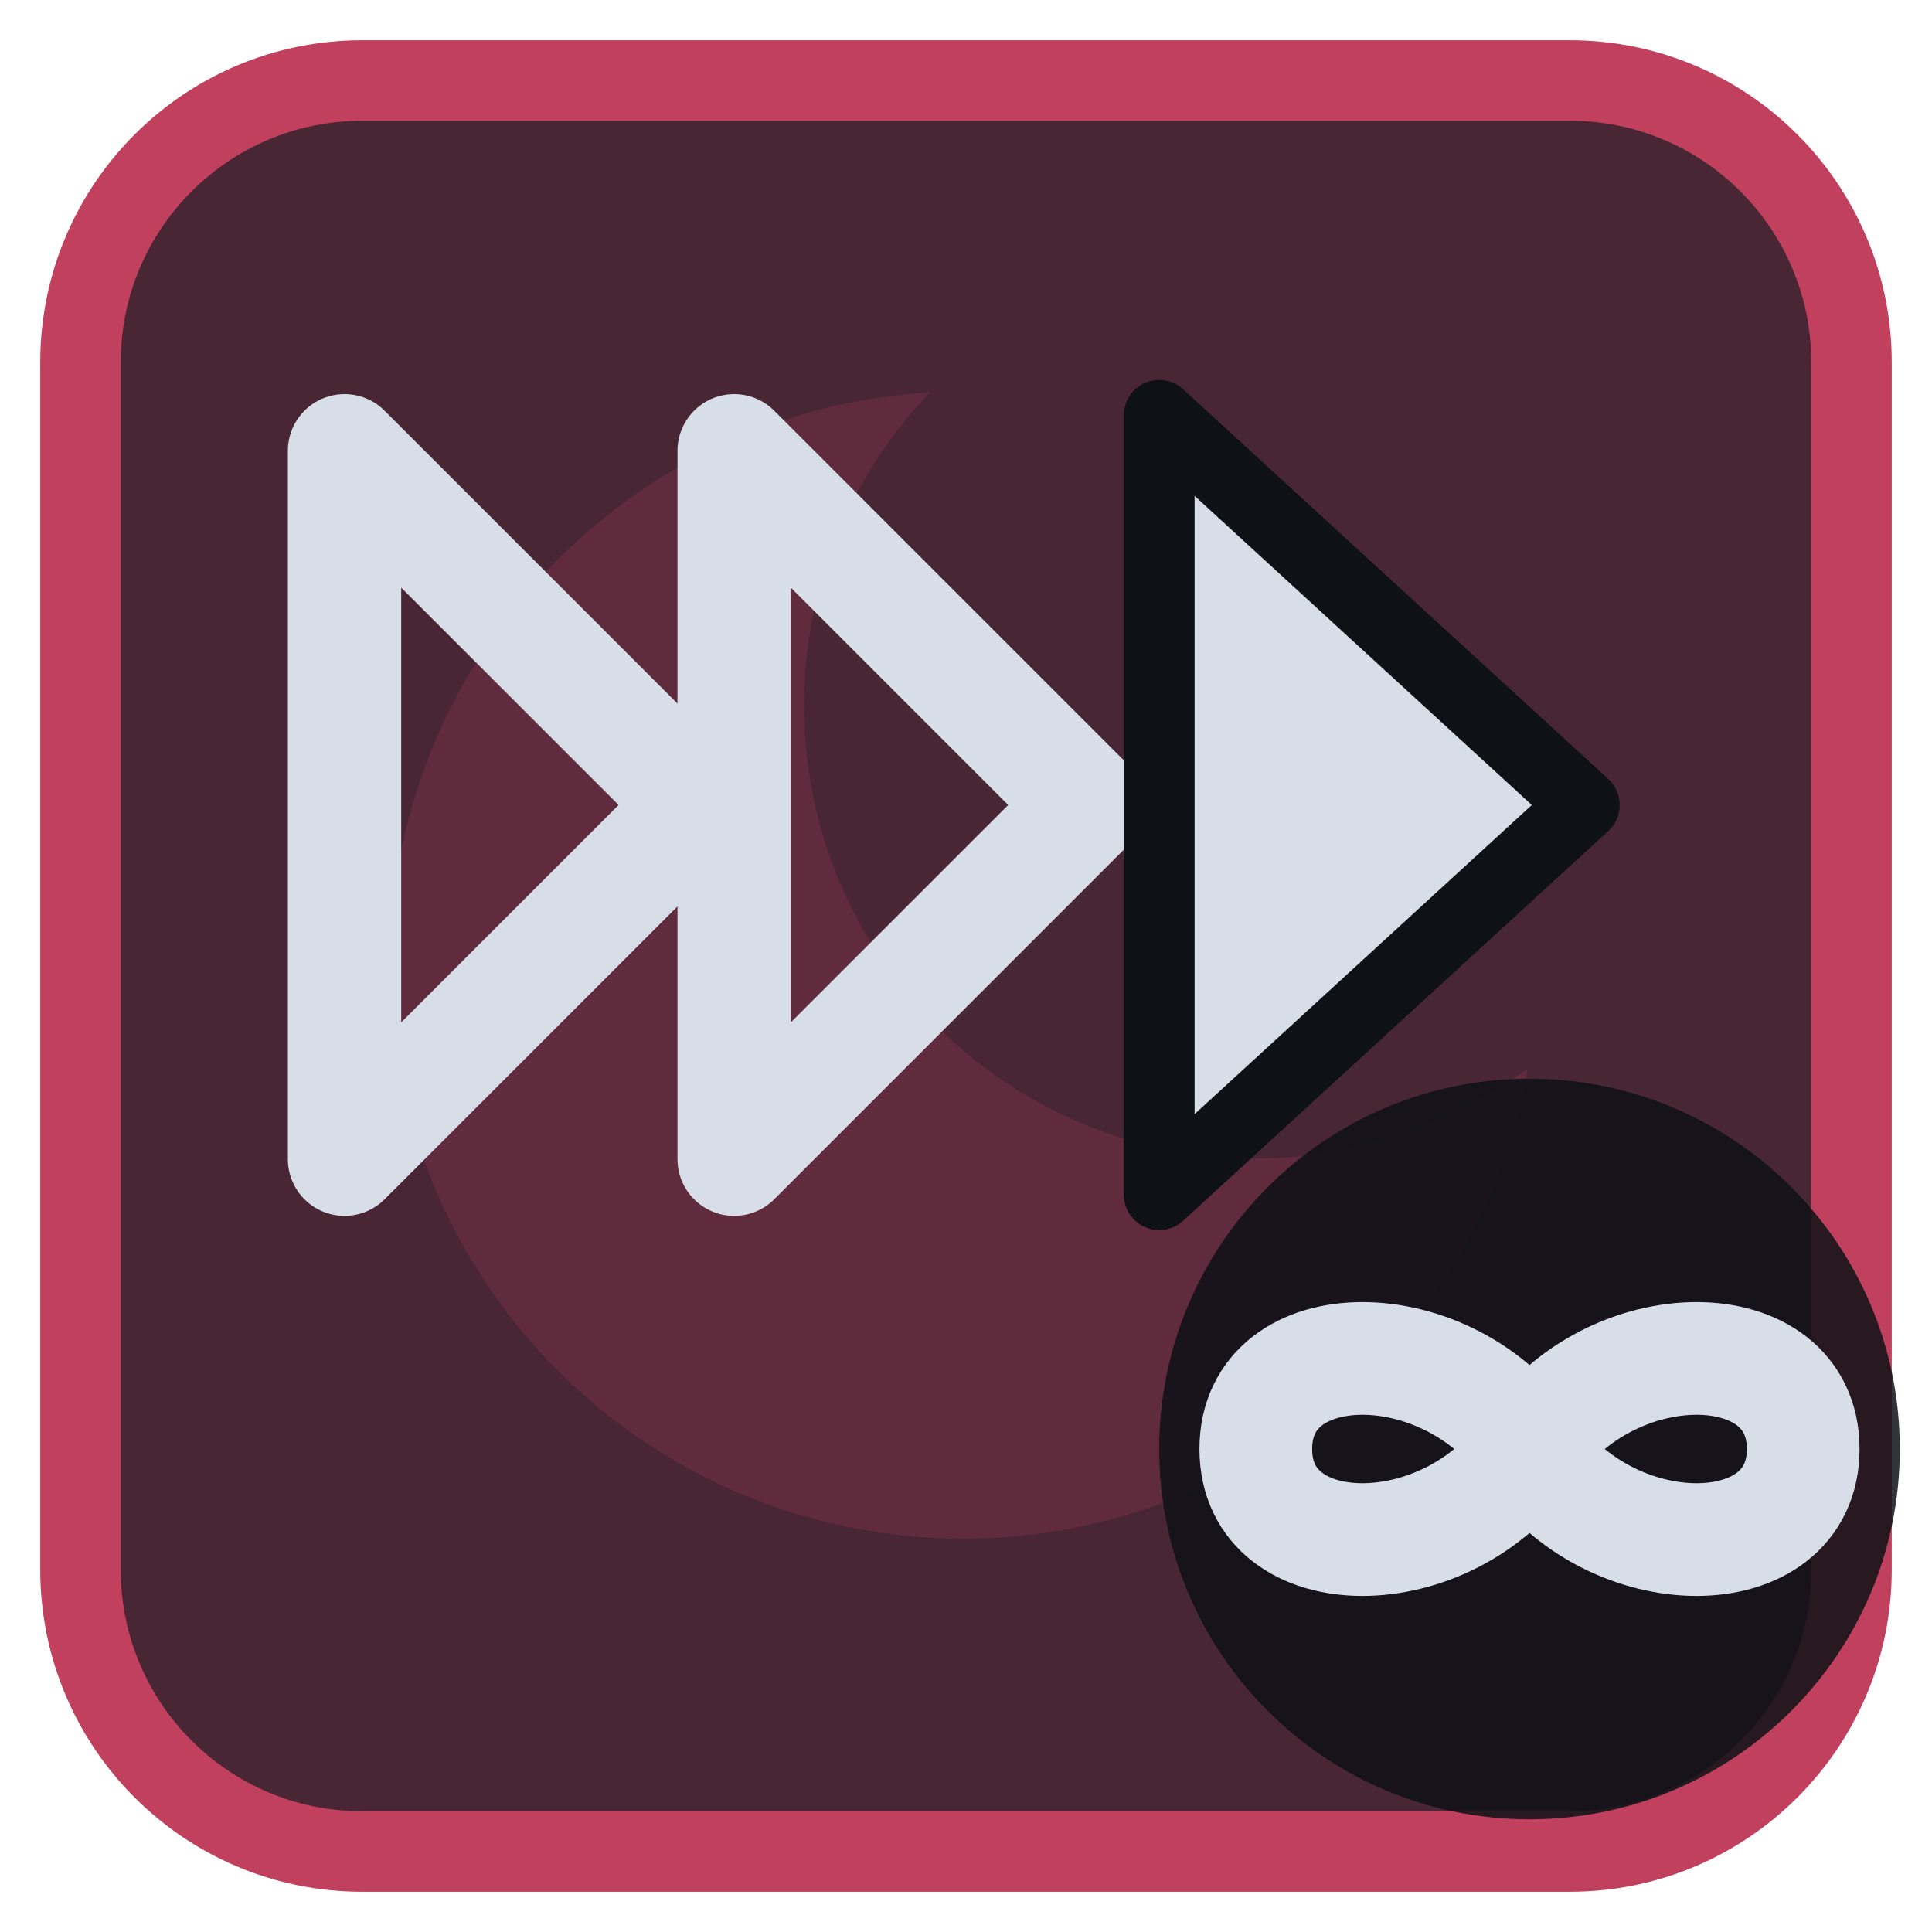
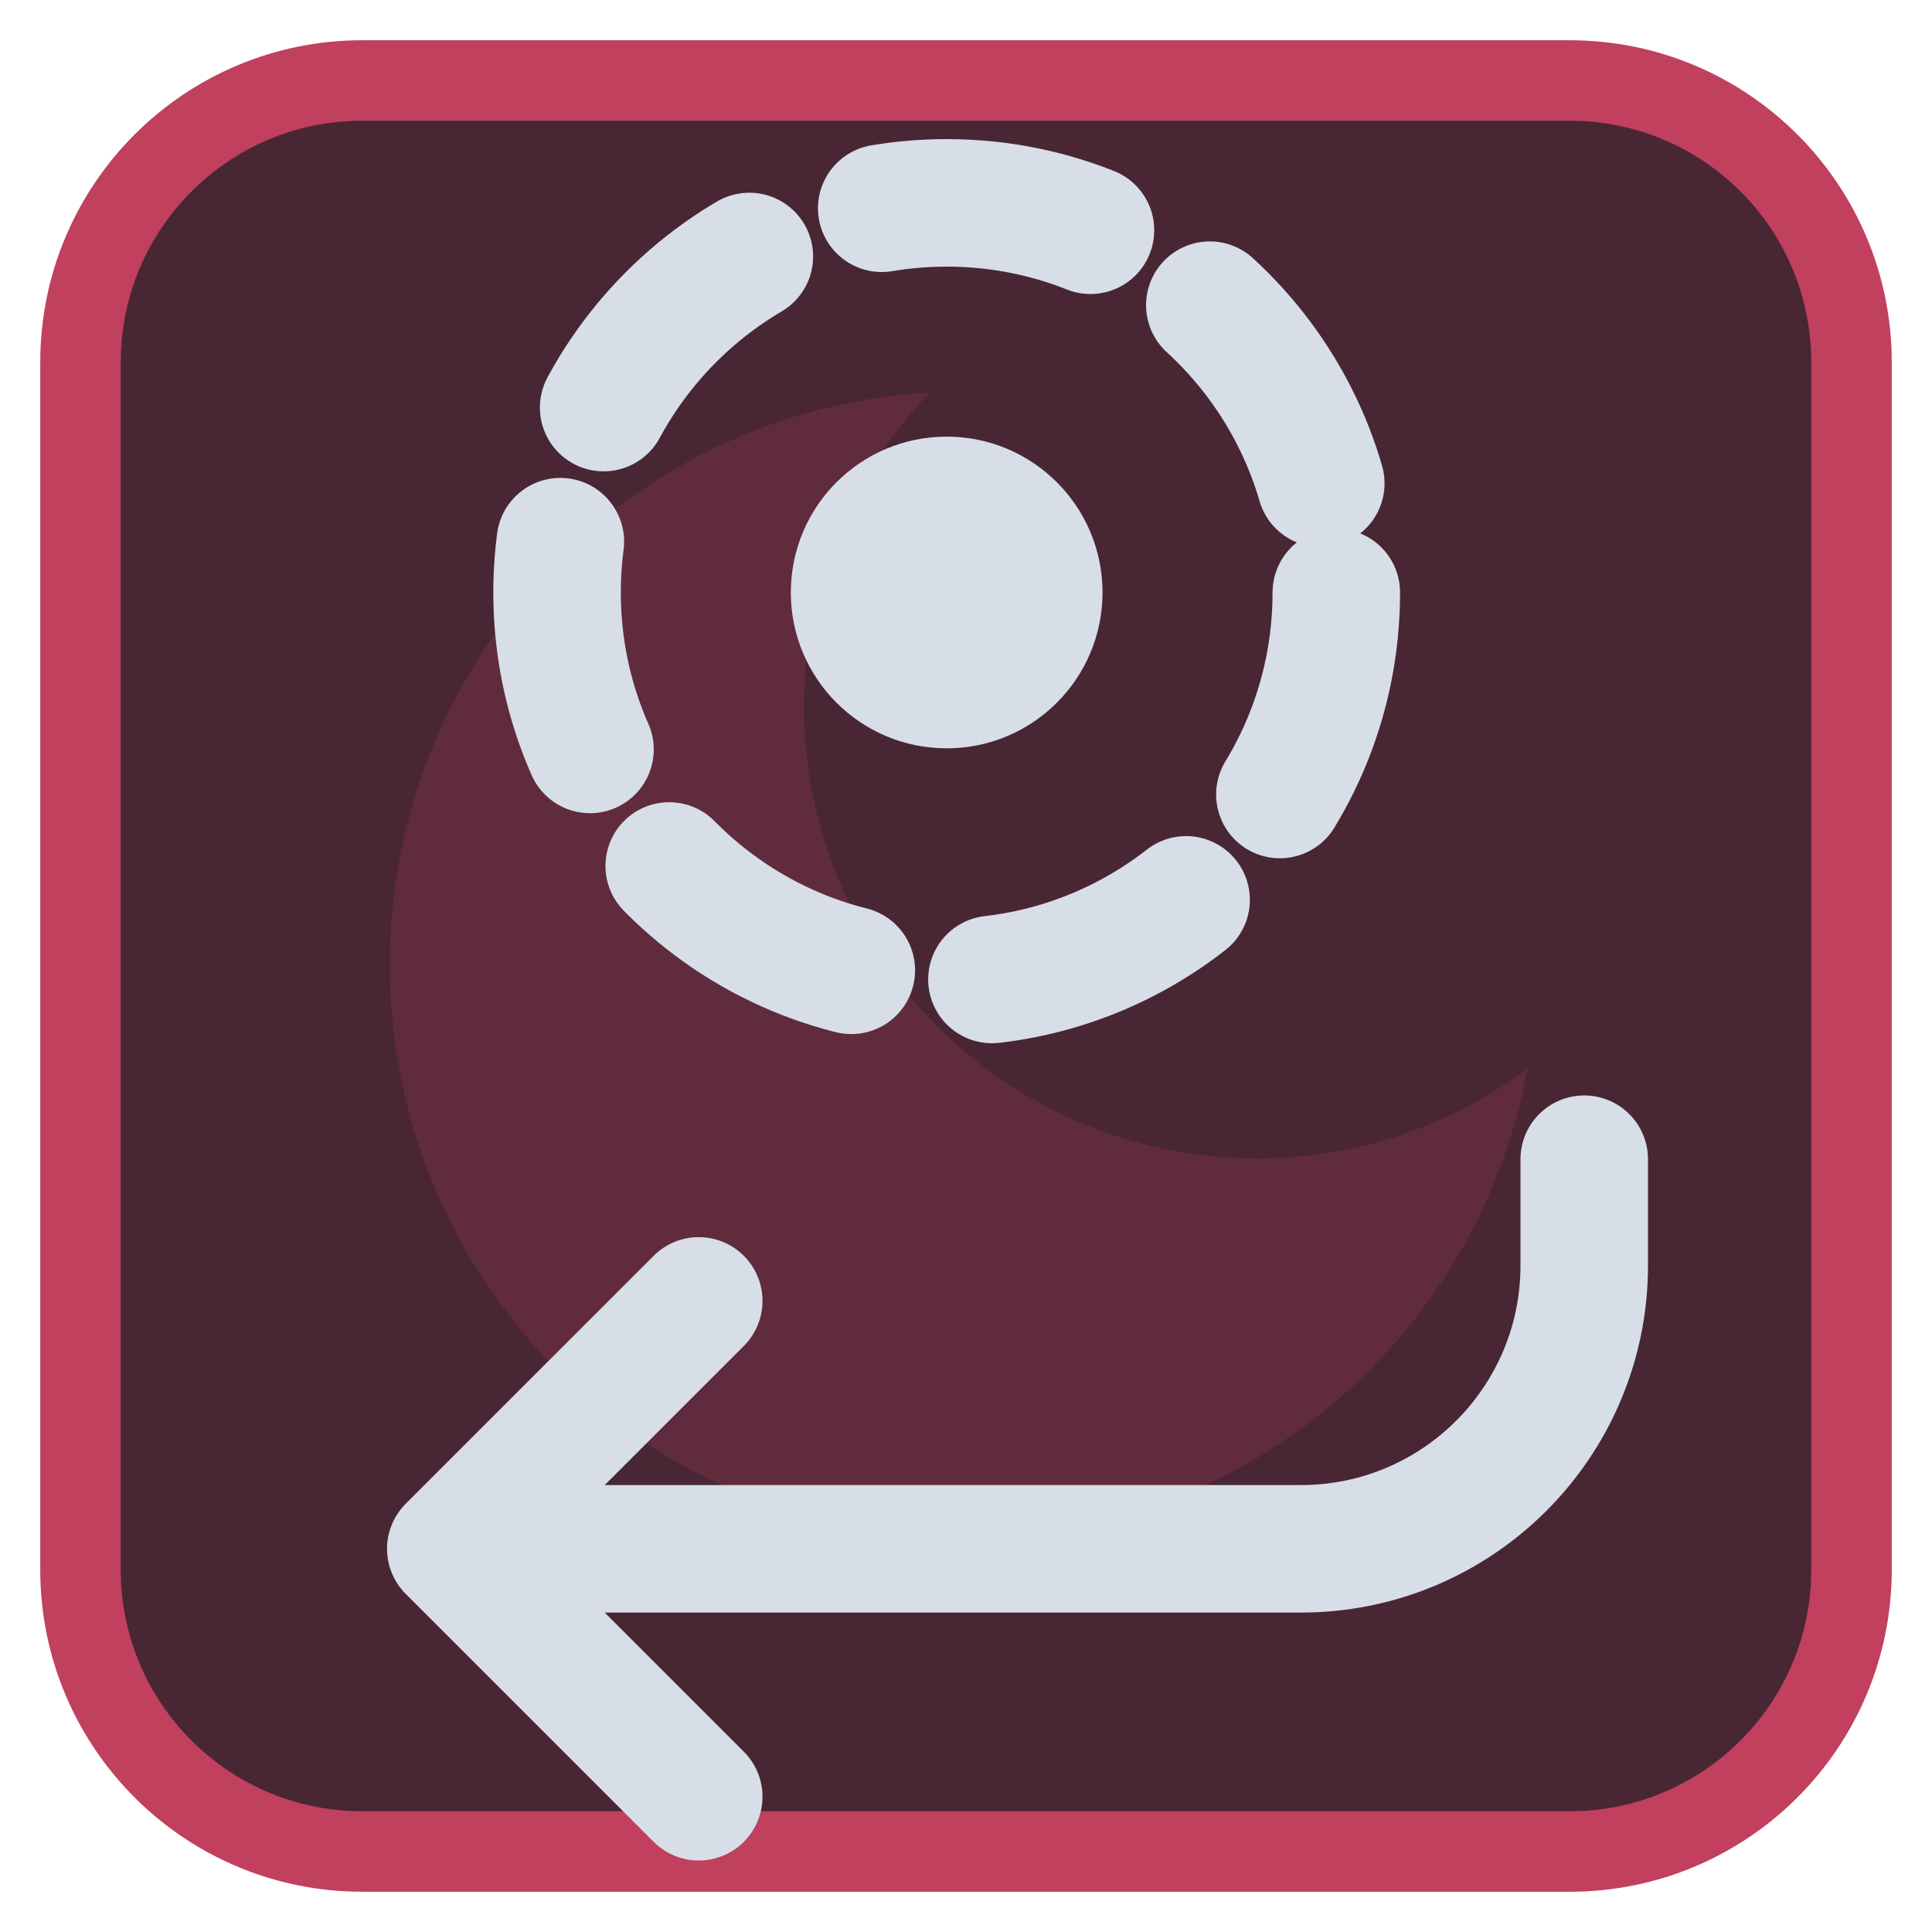
<svg xmlns="http://www.w3.org/2000/svg" viewBox="0 0 24 24" width="24" height="24">
  <rect x="1" y="1" width="22" height="22" rx="3.5" fill="#492634" stroke="#c0405e" stroke-width="1" />
  <g opacity="0.2" transform="translate(3,3) scale(0.75)">
    <path d="M11.4 2.5A9.5 9.5 0 1 0 21.3 13.7 7.5 7.5 0 0 1 11.4 2.5z" fill="#c0405e" />
  </g>
  <g transform="translate(1.2,1.2) scale(0.88)">
-     <path d="M3.5 5L8.5 10L3.5 15Z" fill="none" stroke="#d7dee8" stroke-width="1.6" stroke-linecap="round" stroke-linejoin="round" />
-     <path d="M9 5L14 10L9 15Z" fill="none" stroke="#d7dee8" stroke-width="1.6" stroke-linecap="round" stroke-linejoin="round" />
-     <path d="M15 4.5L21 10L15 15.5Z" fill="#d7dee8" stroke="#0e1116" stroke-width="1" stroke-linejoin="round" />
+     <circle cx="12" cy="7" r="5.5" fill="none" stroke="#d7dee8" stroke-width="1.8" stroke-linecap="round" stroke-linejoin="round" stroke-dasharray="3 2" />
+     <circle cx="12" cy="7" r="2.2" fill="#d7dee8" />
+     <path d="M21 15v1.5a4 4 0 0 1-4 4H5M8.5 17L5 20.5L8.5 24" fill="none" stroke="#d7dee8" stroke-width="1.8" stroke-linecap="round" stroke-linejoin="round" />
  </g>
-   <circle cx="19" cy="18" r="4.6" fill="#0e1116" fill-opacity="0.85" />
-   <path d="M19 18c-1-1.5-3.4-1.5-3.4 0s2.4 1.5 3.4 0 3.4-1.5 3.4 0-2.4 1.5-3.4 0z" fill="none" stroke="#d7dee8" stroke-width="1.4" stroke-linecap="round" stroke-linejoin="round" />
</svg>
